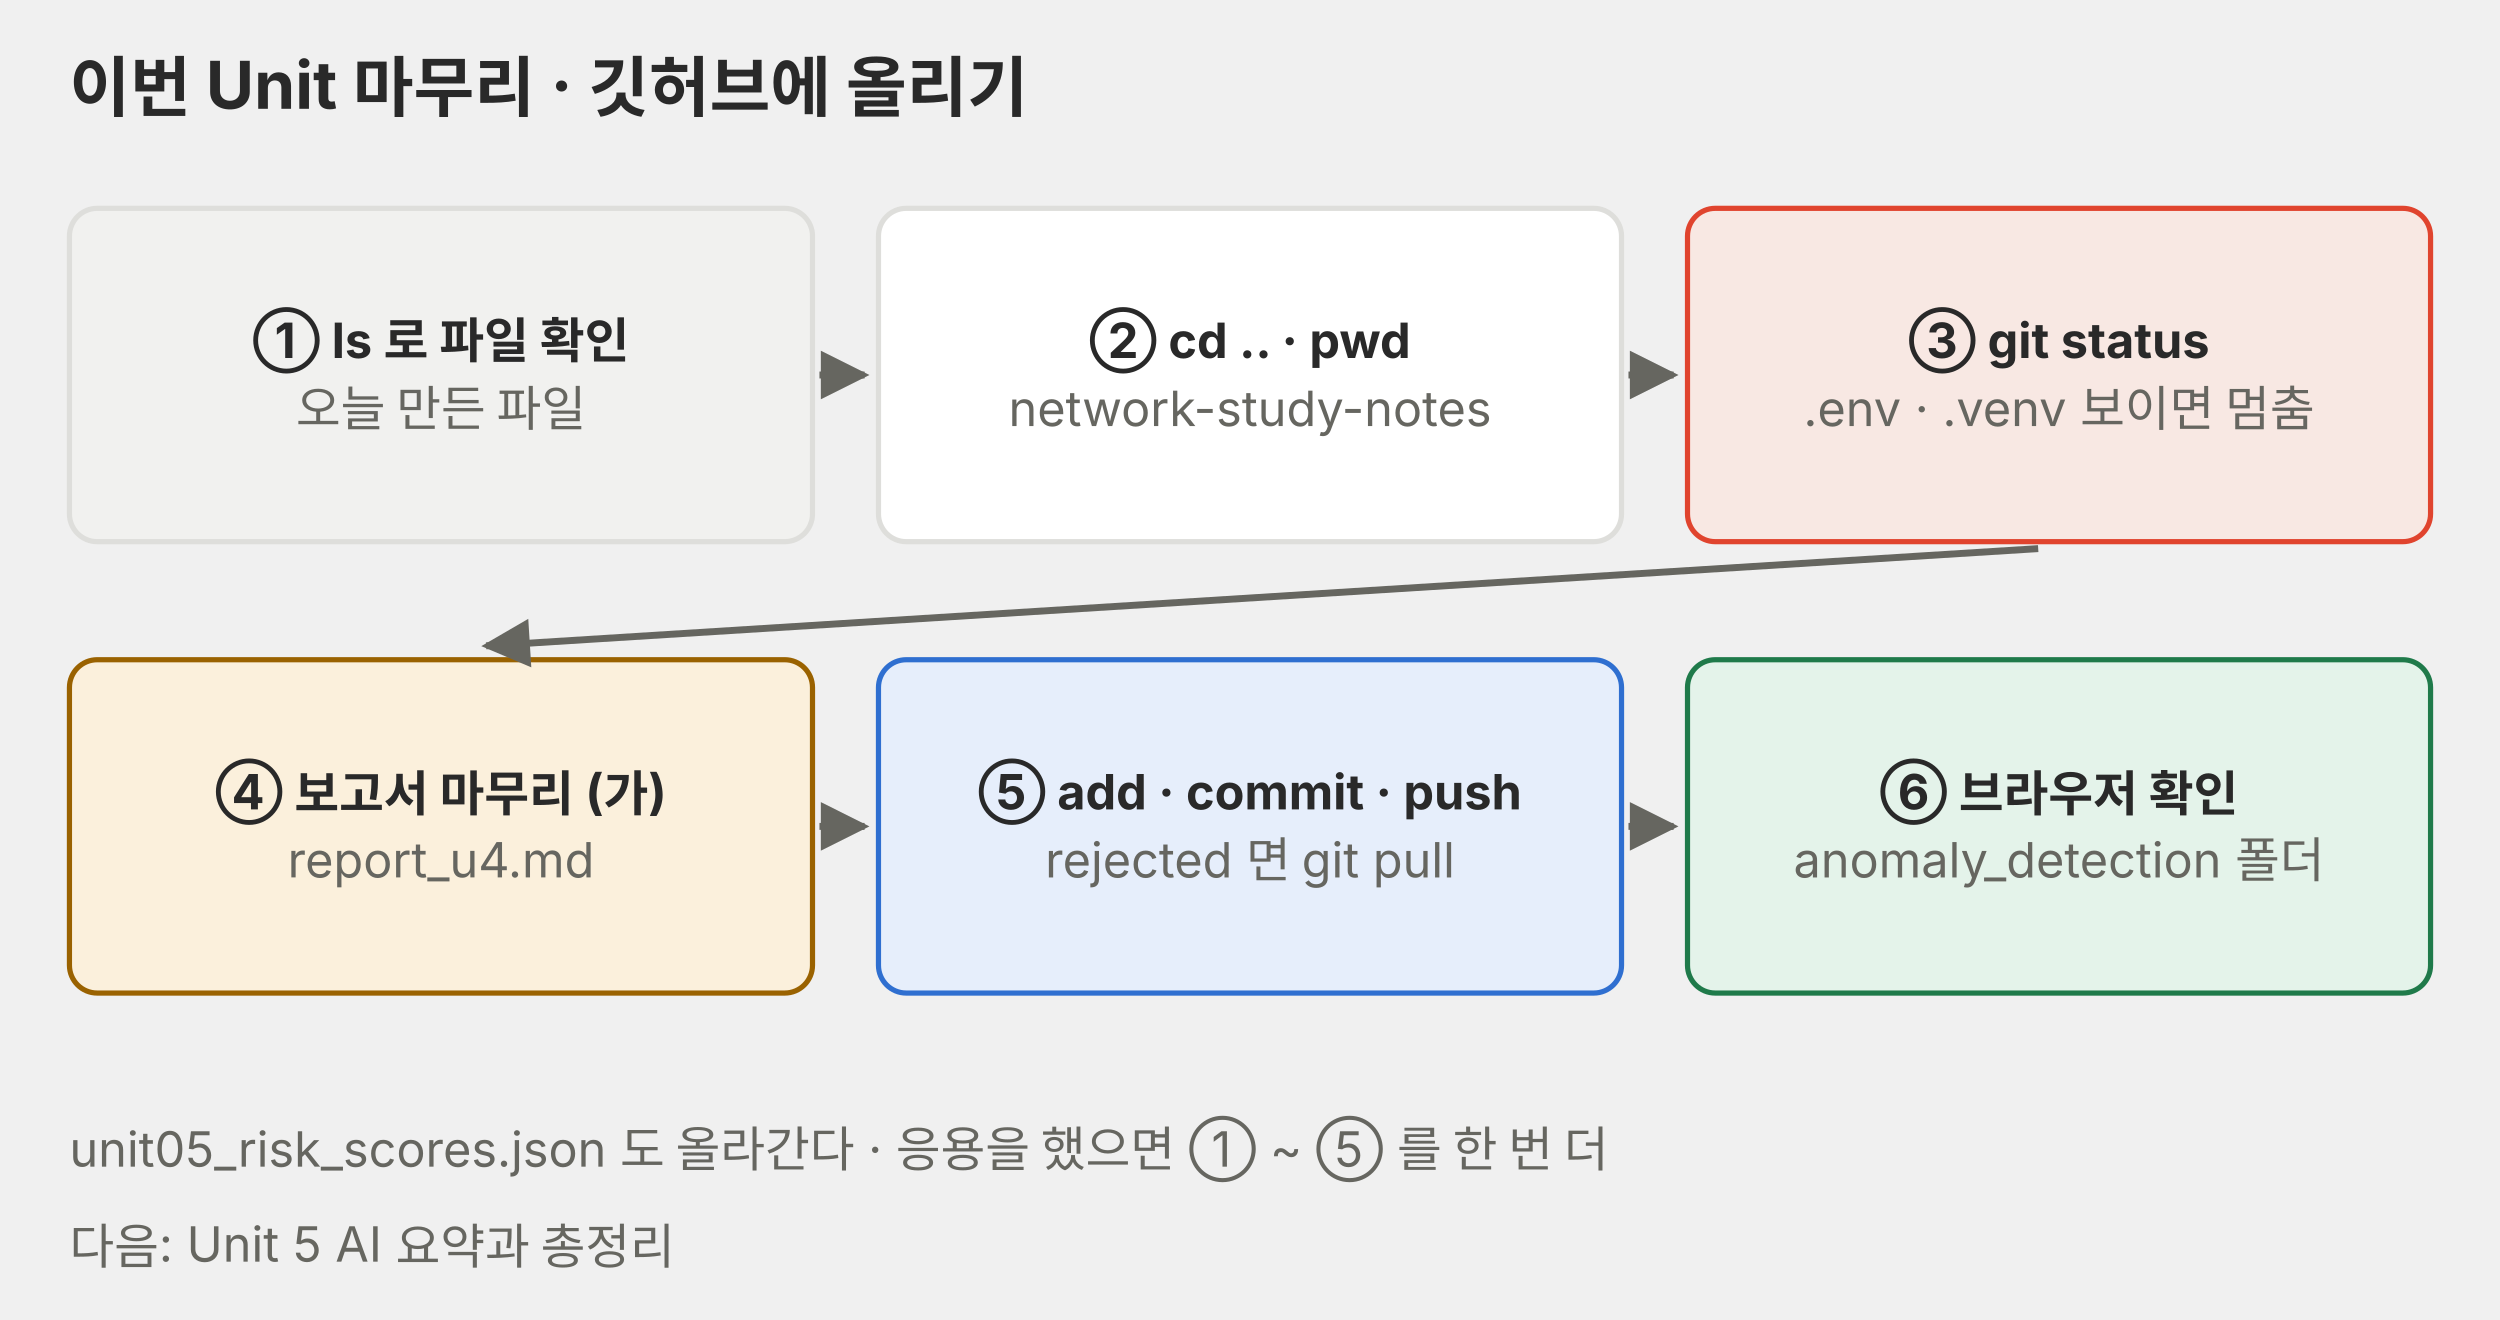
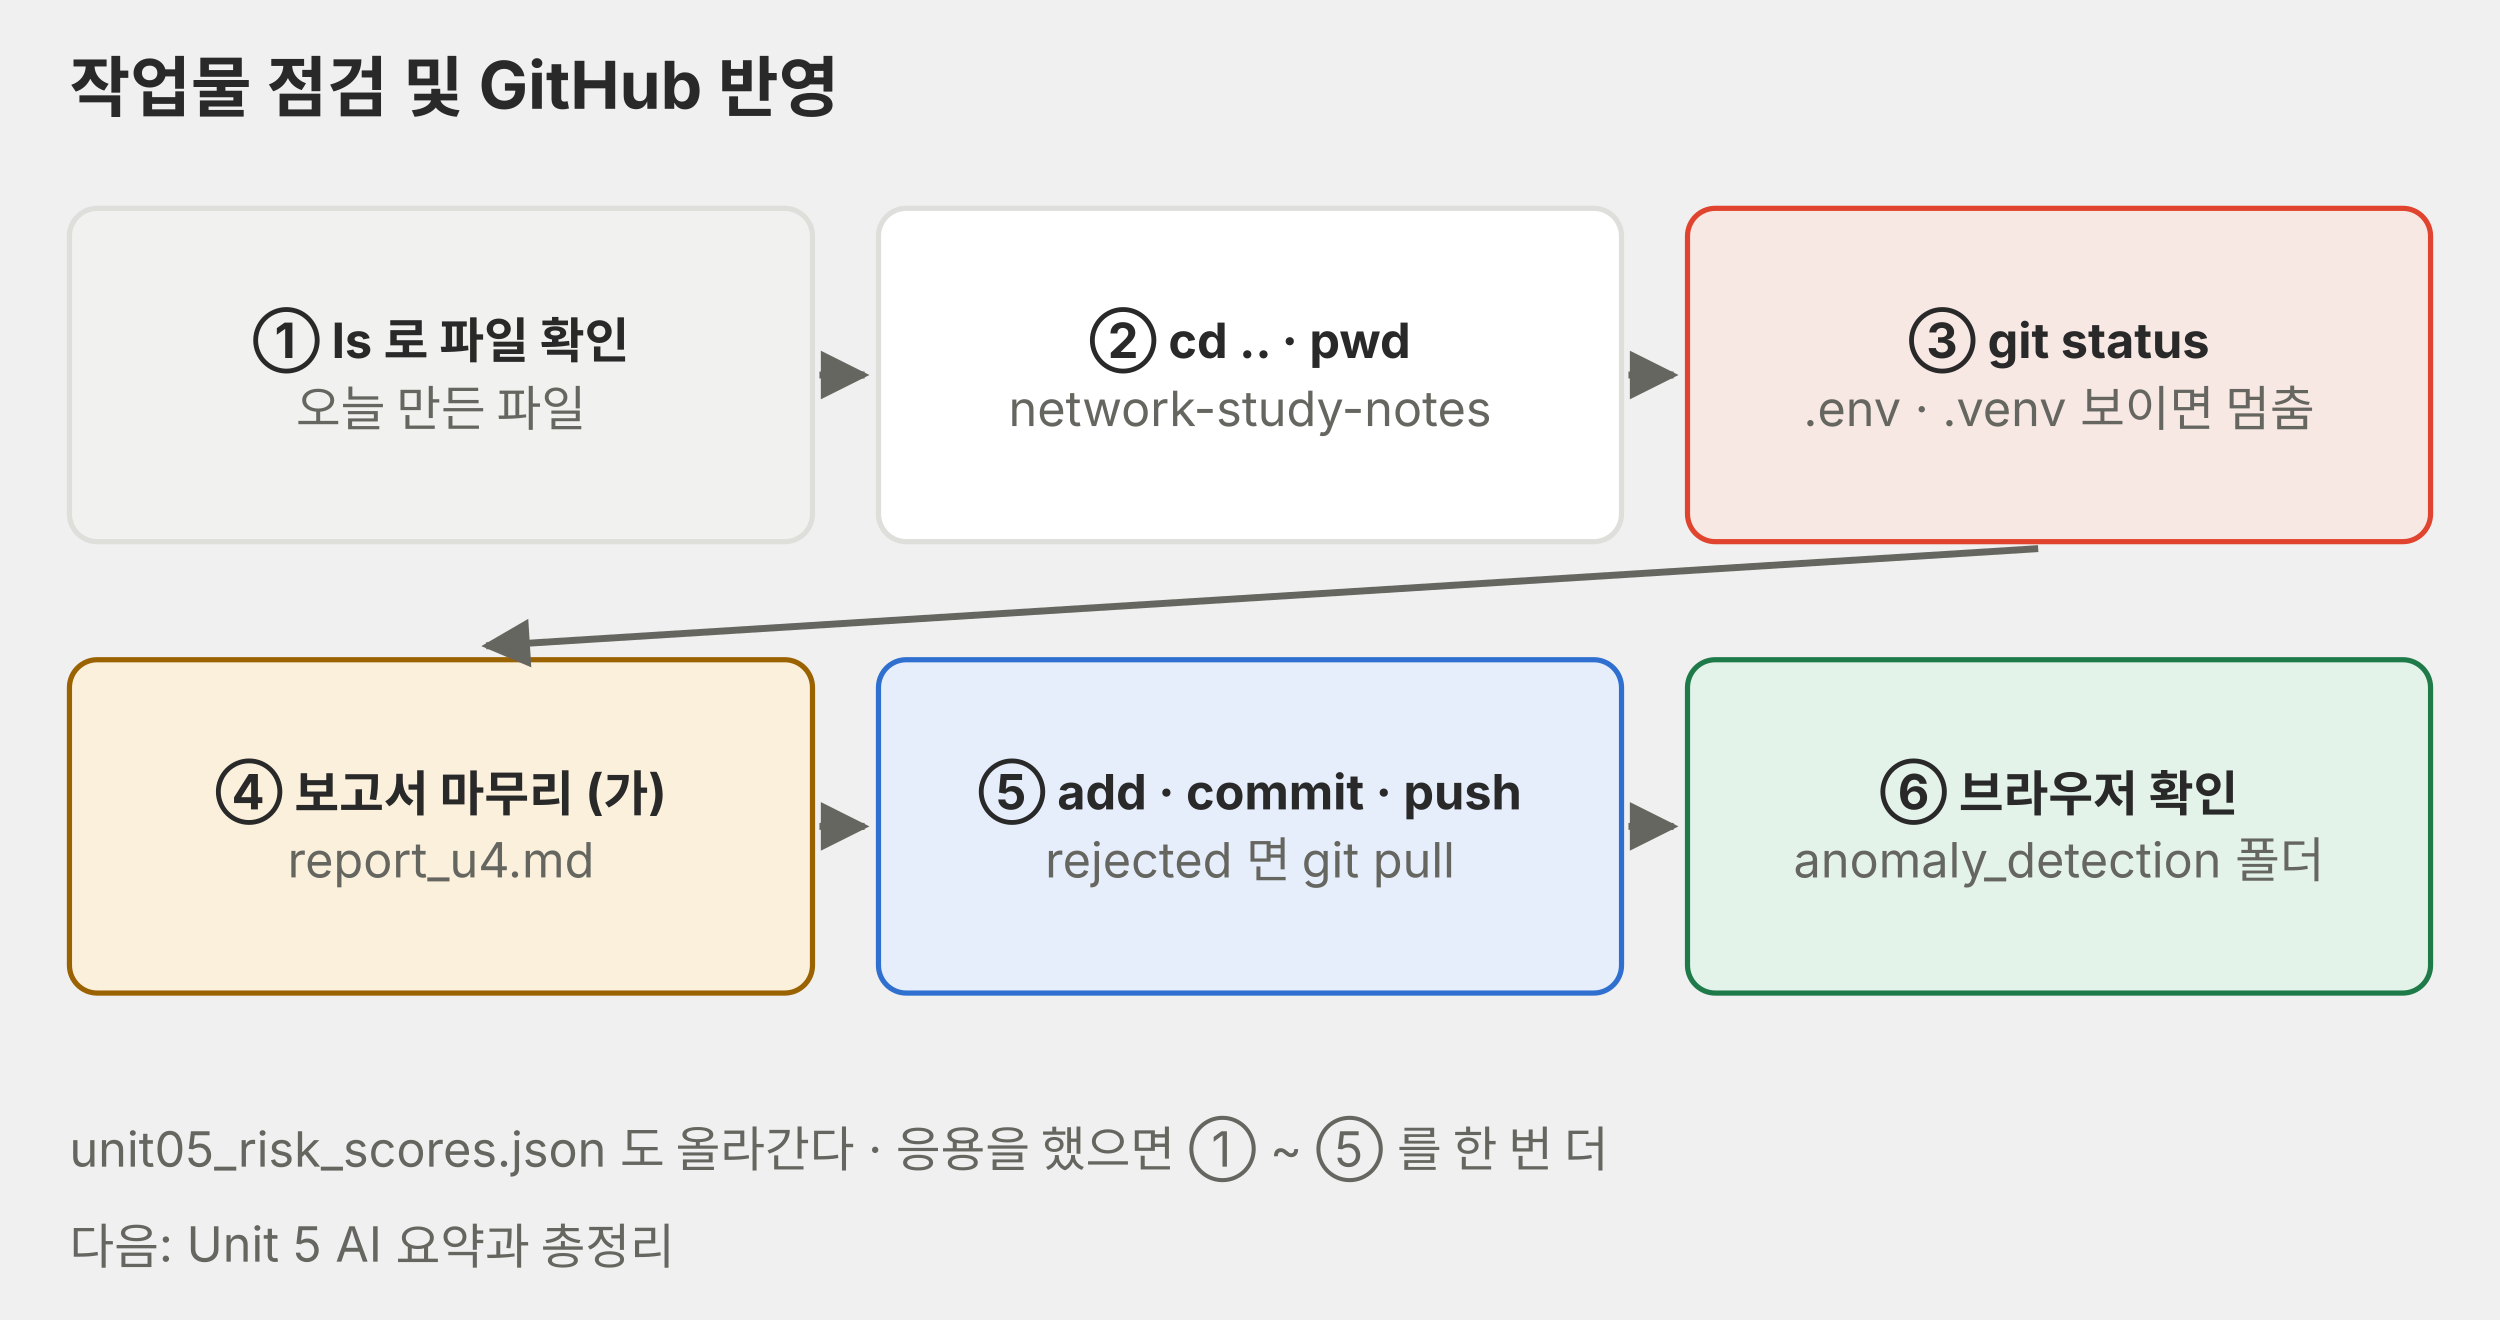
<svg xmlns="http://www.w3.org/2000/svg" viewBox="0 0 720 380" role="img" font-family="Pretendard, 'Noto Sans KR', -apple-system, 'Segoe UI', sans-serif">
  <defs>
    <marker id="a-p06" viewBox="0 0 10 10" refX="9" refY="5" markerWidth="7" markerHeight="7" orient="auto-start-reverse">
      <path d="M0 0L10 5L0 10z" fill="#666660" />
    </marker>
  </defs>
-   <text x="20" y="32" font-size="19" text-anchor="start" fill="#292929" font-weight="700">이번 Unit 마무리 · 깃허브에 올리기</text>
+   <text x="20" y="32" font-size="19" text-anchor="start" fill="#292929" font-weight="700">작업물 점검 및 GitHub 반영</text>
  <rect x="20" y="60" width="214" height="96" rx="8" fill="#f1f1ef" stroke="#dededb" stroke-width="1.5" />
  <text x="127.0" y="103.1" font-size="14" text-anchor="middle" fill="#292929" font-weight="700">① ls 로 파일 확인</text>
  <text x="127.0" y="122.7" font-size="14" text-anchor="middle" fill="#666660">오늘 만든 파일</text>
  <line x1="236" y1="108" x2="249" y2="108" stroke="#666660" stroke-width="2" marker-end="url(#a-p06)" />
  <rect x="253" y="60" width="214" height="96" rx="8" fill="#ffffff" stroke="#dededb" stroke-width="1.5" />
  <text x="360.0" y="103.1" font-size="14" text-anchor="middle" fill="#292929" font-weight="700">② cd .. · pwd</text>
  <text x="360.0" y="122.7" font-size="14" text-anchor="middle" fill="#666660">network-study-notes</text>
  <line x1="469" y1="108" x2="482" y2="108" stroke="#666660" stroke-width="2" marker-end="url(#a-p06)" />
  <rect x="486" y="60" width="214" height="96" rx="8" fill="#f8e8e3" stroke="#e0442e" stroke-width="1.5" />
  <text x="593.0" y="103.1" font-size="14" text-anchor="middle" fill="#292929" font-weight="700">③ git status</text>
  <text x="593.0" y="122.7" font-size="14" text-anchor="middle" fill="#666660">.env · .venv 보이면 멈춤</text>
  <rect x="20" y="190" width="214" height="96" rx="8" fill="#fbf0dc" stroke="#9a6200" stroke-width="1.5" />
  <text x="127.0" y="233.1" font-size="14" text-anchor="middle" fill="#292929" font-weight="700">④ 보고서 마무리 (가)</text>
  <text x="127.0" y="252.7" font-size="14" text-anchor="middle" fill="#666660">report_u4.md</text>
  <line x1="236" y1="238" x2="249" y2="238" stroke="#666660" stroke-width="2" marker-end="url(#a-p06)" />
  <rect x="253" y="190" width="214" height="96" rx="8" fill="#e6eefb" stroke="#2f6fd0" stroke-width="1.5" />
  <text x="360.0" y="233.1" font-size="14" text-anchor="middle" fill="#292929" font-weight="700">⑤ add · commit · push</text>
  <text x="360.0" y="252.7" font-size="14" text-anchor="middle" fill="#666660">rejected 면 git pull</text>
  <line x1="469" y1="238" x2="482" y2="238" stroke="#666660" stroke-width="2" marker-end="url(#a-p06)" />
  <rect x="486" y="190" width="214" height="96" rx="8" fill="#e4f3ea" stroke="#1f7a4a" stroke-width="1.5" />
  <text x="593.0" y="233.1" font-size="14" text-anchor="middle" fill="#292929" font-weight="700">⑥ 브라우저 확인</text>
  <text x="593.0" y="252.7" font-size="14" text-anchor="middle" fill="#666660">anomaly_detection 폴더</text>
  <line x1="587" y1="158" x2="140" y2="186" stroke="#666660" stroke-width="2" marker-end="url(#a-p06)" />
  <text x="20" y="336" font-size="14" text-anchor="start" fill="#666660">unit05_risk_scores.json 도 올라간다 · 응용을 했으면 ① ~ ⑤ 를 한 번 더</text>
  <text x="20" y="364" font-size="14" text-anchor="start" fill="#666660">다음: Unit 5 AI 요약과 총정리</text>
</svg>
